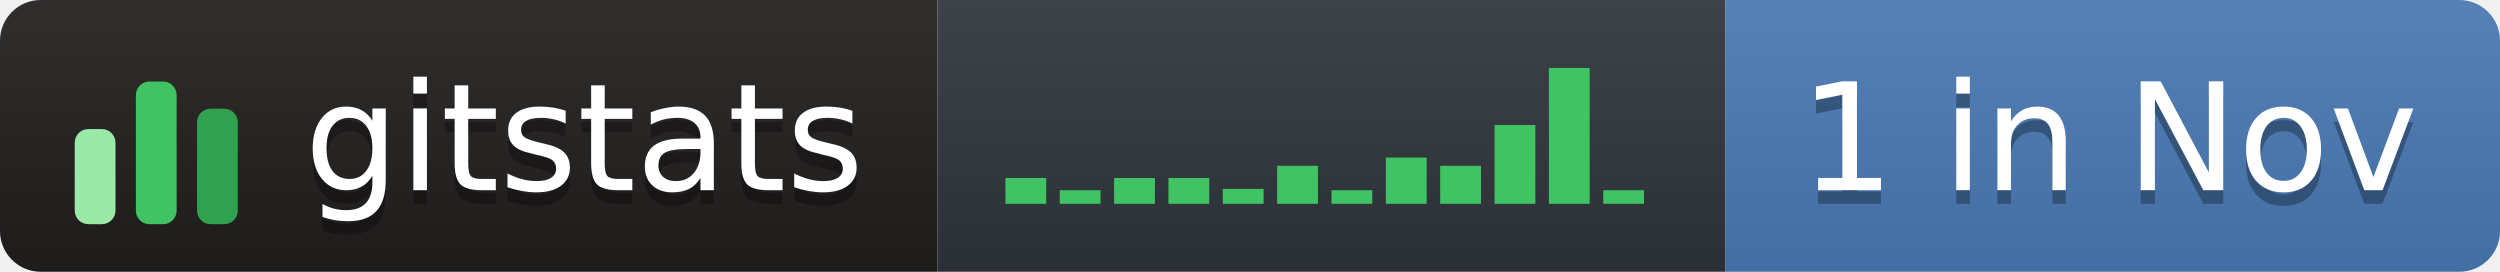
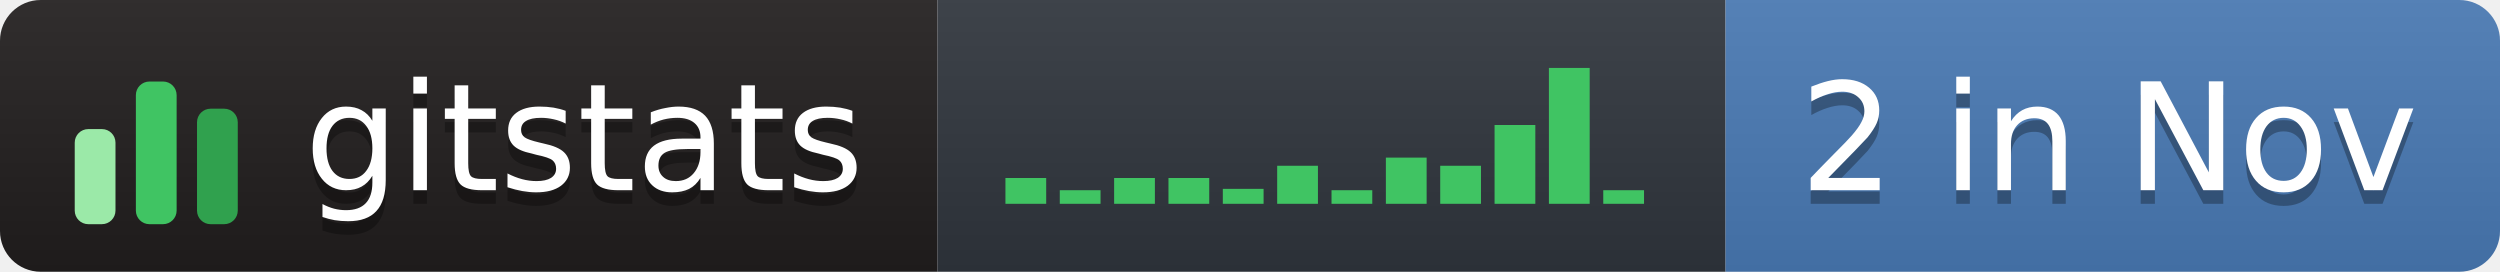
- <svg xmlns="http://www.w3.org/2000/svg" width="184" height="20" role="img" aria-label="gitstats: 1 in Nov">
+ <svg xmlns="http://www.w3.org/2000/svg" width="184" height="20" role="img" aria-label="gitstats: 2 in Nov">
  <linearGradient id="s" x2="0" y2="100%">
    <stop offset="0" stop-color="#bbb" stop-opacity=".1" />
    <stop offset="1" stop-opacity=".1" />
  </linearGradient>
  <clipPath id="r">
    <rect width="184" height="20" rx="3" fill="#fff" />
  </clipPath>
  <g clip-path="url(#r)">
    <rect x="0" width="69" height="20" fill="#211e1e" />
    <rect x="69" width="58" height="20" fill="#30363d" />
    <rect x="127" width="58" height="20" fill="#4a7ab5" />
    <rect width="184" height="20" fill="url(#s)" />
  </g>
  <g transform="translate(5,3.5)">
    <rect x="0.5" y="6.0" width="3" height="7.0" rx="1" fill="#9be9a8" />
    <rect x="5.0" y="2.5" width="3" height="10.5" rx="1" fill="#40c463" />
    <rect x="9.5" y="4.5" width="3" height="8.5" rx="1" fill="#30a14e" />
  </g>
  <rect x="74.0" y="13.1" width="3" height="1.9" fill="#40c463" />
  <rect x="78.0" y="14.0" width="3" height="1.0" fill="#40c463" />
  <rect x="82.0" y="13.1" width="3" height="1.9" fill="#40c463" />
  <rect x="86.0" y="13.1" width="3" height="1.9" fill="#40c463" />
  <rect x="90.0" y="13.9" width="3" height="1.1" fill="#40c463" />
  <rect x="94.0" y="12.2" width="3" height="2.8" fill="#40c463" />
  <rect x="98.0" y="14.0" width="3" height="1.0" fill="#40c463" />
  <rect x="102.0" y="11.6" width="3" height="3.4" fill="#40c463" />
  <rect x="106.0" y="12.2" width="3" height="2.8" fill="#40c463" />
  <rect x="110.0" y="9.2" width="3" height="5.8" fill="#40c463" />
  <rect x="114.0" y="5.0" width="3" height="10.0" fill="#40c463" />
  <rect x="118.0" y="14.0" width="3" height="1.0" fill="#40c463" />
  <g text-anchor="middle" font-family="Verdana,Geneva,DejaVu Sans,sans-serif" font-size="11" text-rendering="geometricPrecision">
    <text aria-hidden="true" x="43.0" y="15.0" fill="#010101" fill-opacity=".3" textLength="42.0">gitstats</text>
    <text x="43.0" y="14.0" fill="#fff" textLength="42.0">gitstats</text>
-     <text aria-hidden="true" x="155.2" y="15.0" fill="#010101" fill-opacity=".3" textLength="46.5">1 in Nov</text>
-     <text x="155.2" y="14.0" fill="#fff" textLength="46.5">1 in Nov</text>
+     <text aria-hidden="true" x="155.2" y="15.0" fill="#010101" fill-opacity=".3" textLength="46.5">2 in Nov</text>
+     <text x="155.2" y="14.0" fill="#fff" textLength="46.5">2 in Nov</text>
  </g>
</svg>
